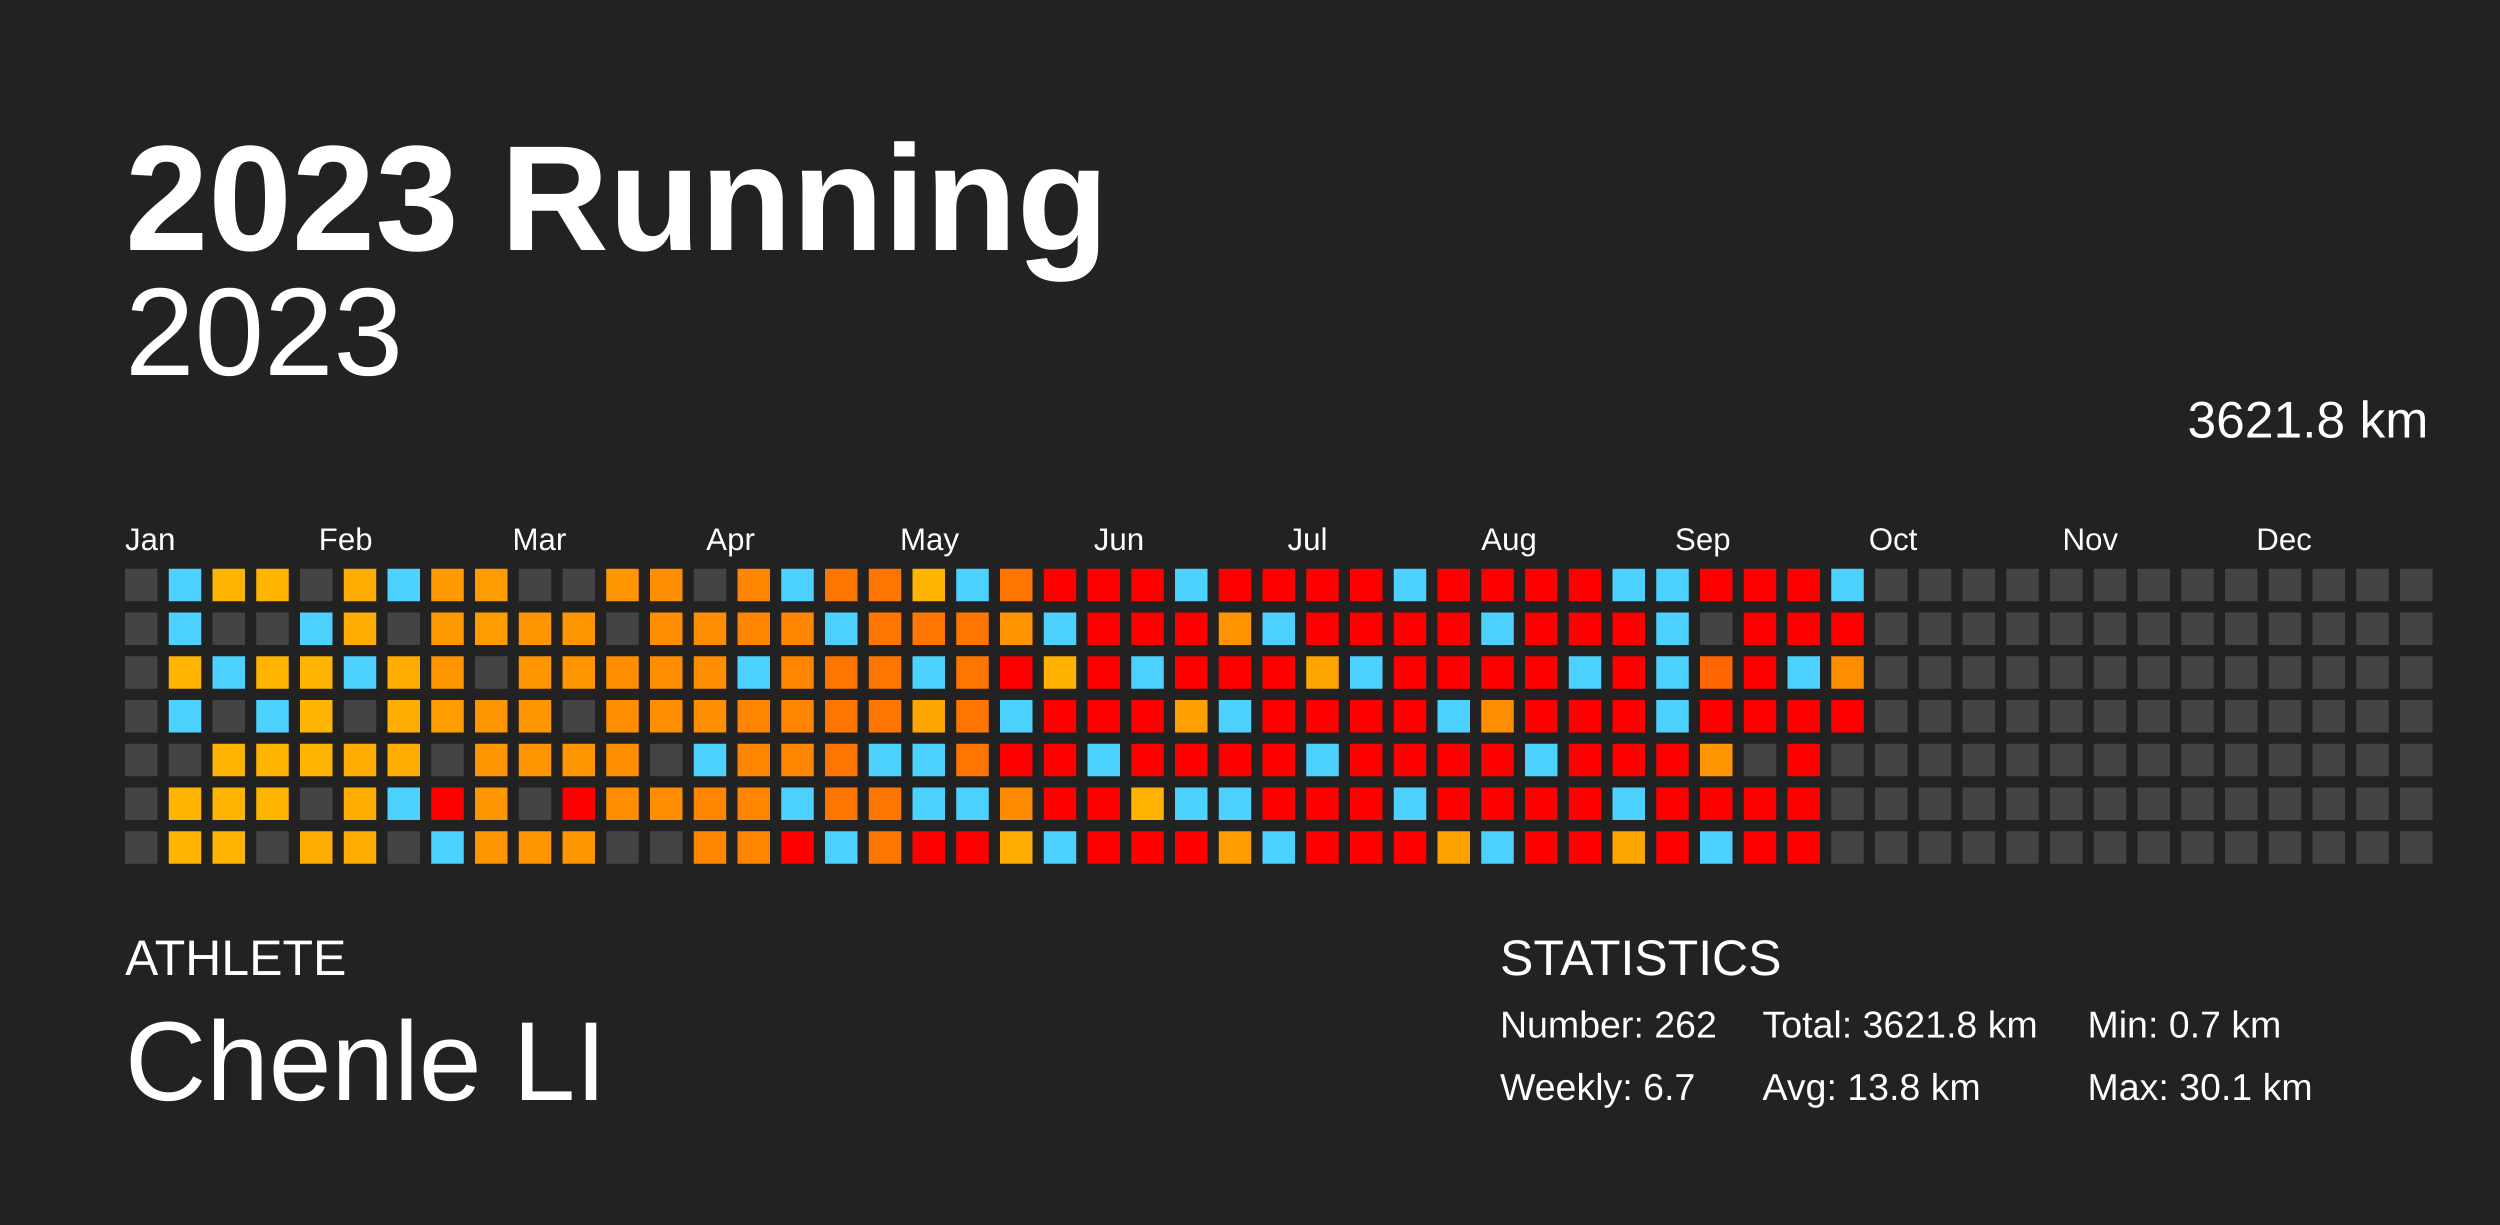
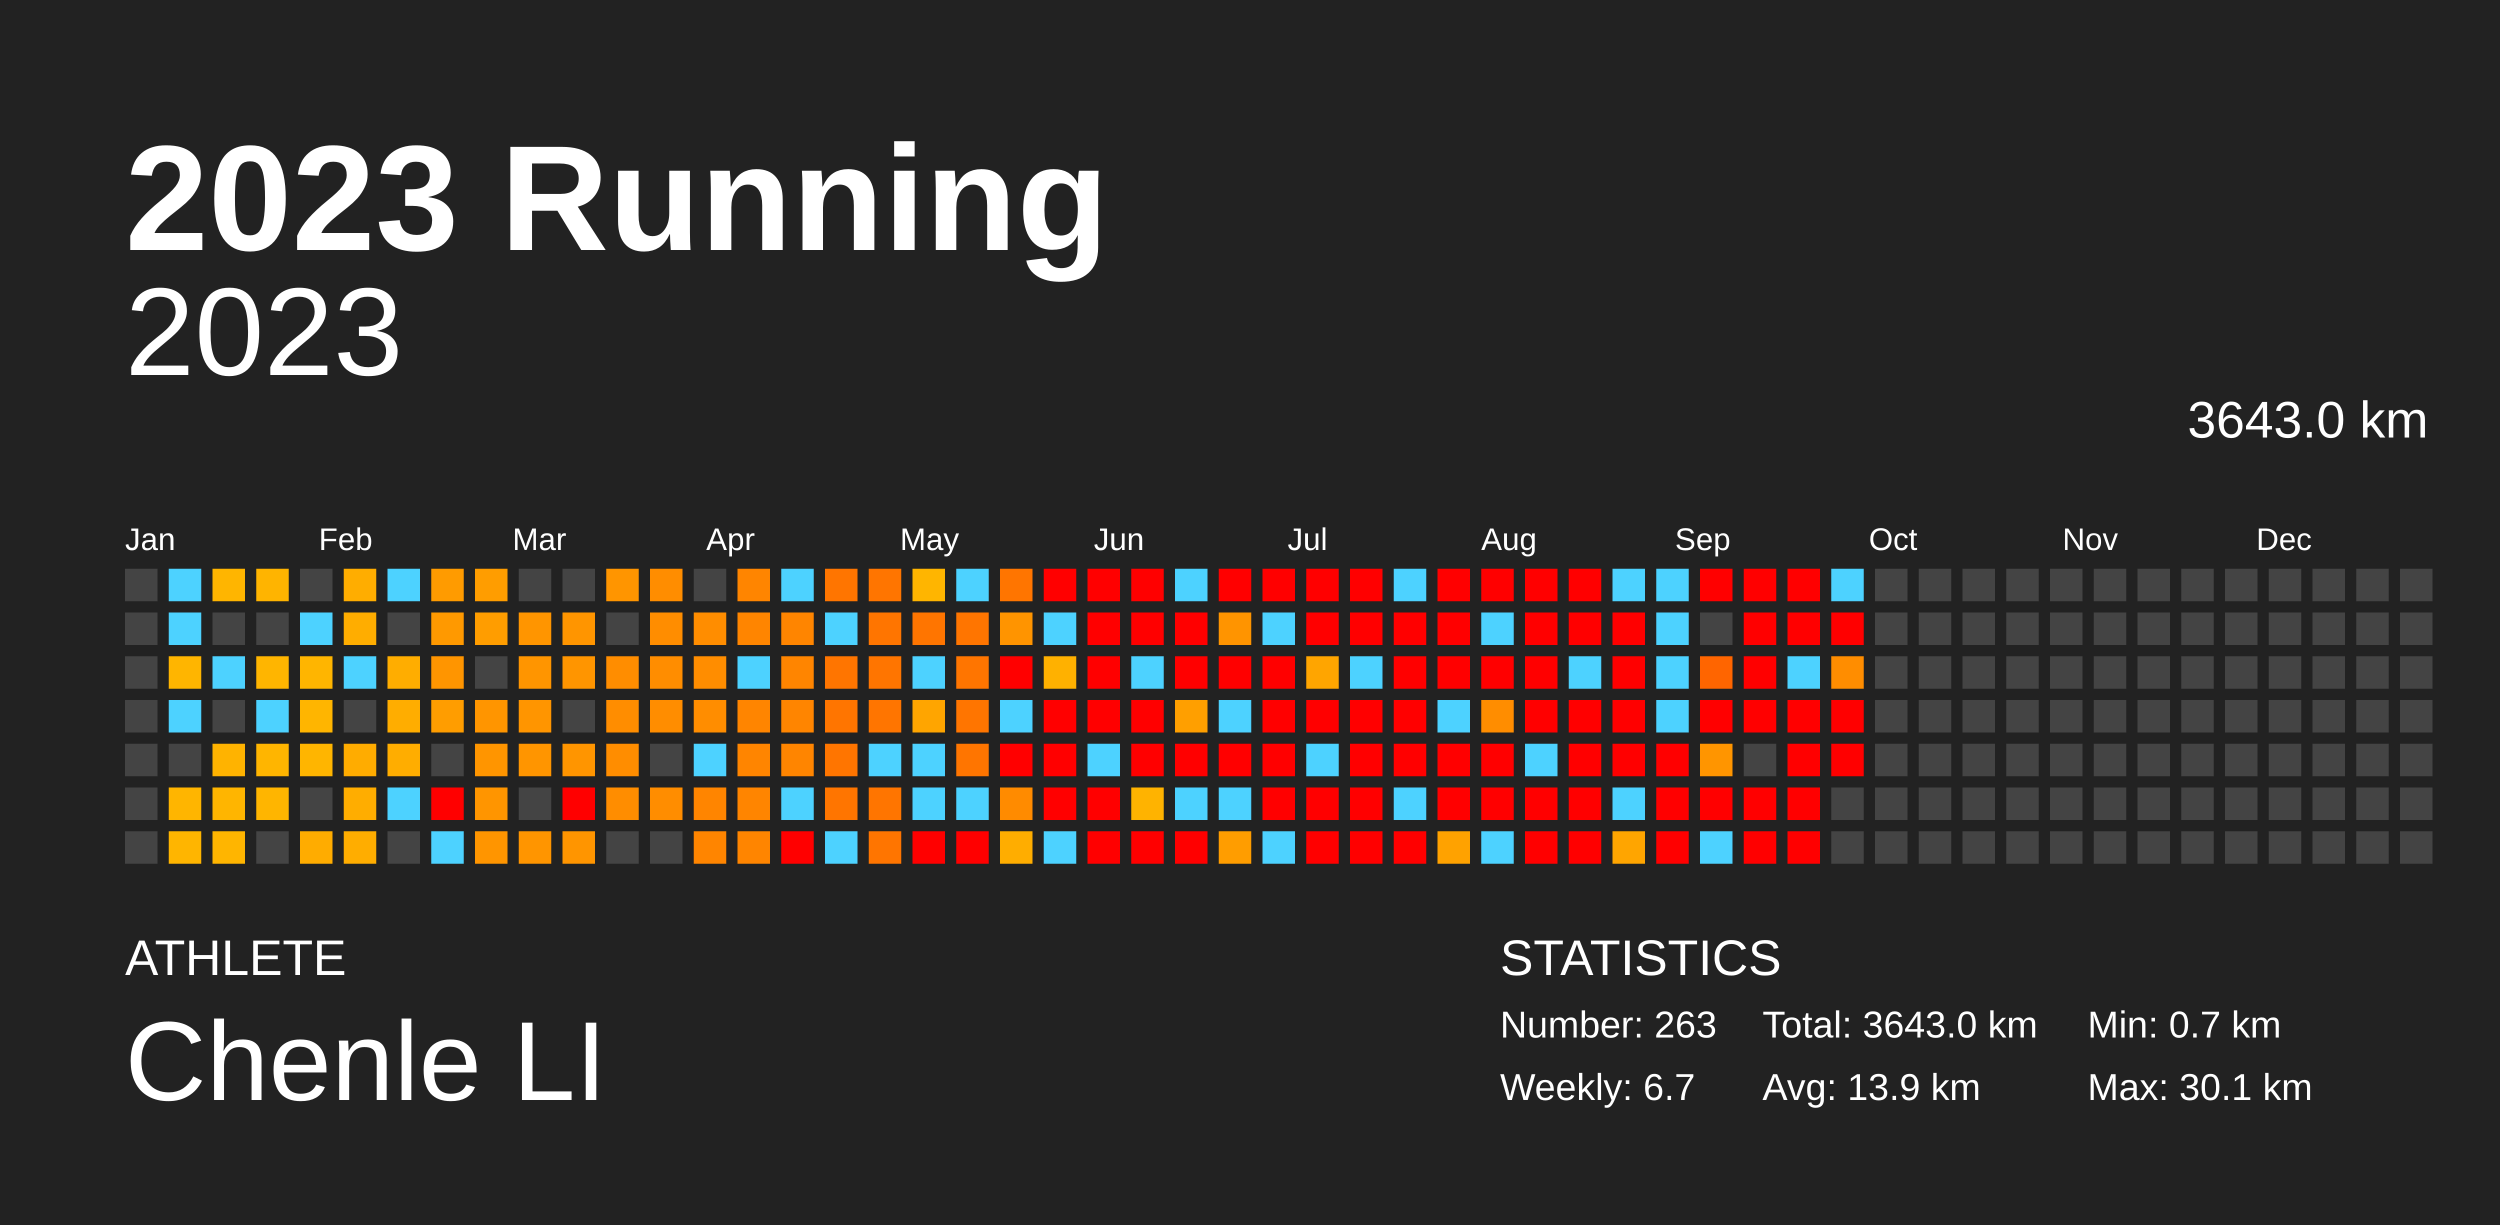
<svg xmlns="http://www.w3.org/2000/svg" baseProfile="full" height="98mm" version="1.1" viewBox="0,0,200,98" width="200mm">
  <defs />
  <rect fill="#222222" height="98" width="200" x="0" y="0" />
  <text fill="#FFFFFF" style="font-size:12px; font-family:Arial; font-weight:bold;" x="10" y="20">2023 Running</text>
  <text fill="#FFFFFF" style="font-size:4px; font-family:Arial" x="10" y="78">ATHLETE</text>
  <text fill="#FFFFFF" style="font-size:9px; font-family:Arial" x="10" y="88">Chenle LI</text>
  <text fill="#FFFFFF" style="font-size:4px; font-family:Arial" x="120" y="78">STATISTICS</text>
-   <text fill="#FFFFFF" style="font-size:3px; font-family:Arial" x="120" y="83">Number: 262</text>
+   <text fill="#FFFFFF" style="font-size:3px; font-family:Arial" x="120" y="83">Number: 263</text>
  <text fill="#FFFFFF" style="font-size:3px; font-family:Arial" x="120" y="88">Weekly: 6.7</text>
-   <text fill="#FFFFFF" style="font-size:3px; font-family:Arial" x="141" y="83">Total: 3621.8 km</text>
-   <text fill="#FFFFFF" style="font-size:3px; font-family:Arial" x="141" y="88">Avg: 13.8 km</text>
+   <text fill="#FFFFFF" style="font-size:3px; font-family:Arial" x="141" y="83">Total: 3643.0 km</text>
+   <text fill="#FFFFFF" style="font-size:3px; font-family:Arial" x="141" y="88">Avg: 13.9 km</text>
  <text fill="#FFFFFF" style="font-size:3px; font-family:Arial" x="167" y="83">Min: 0.7 km</text>
  <text fill="#FFFFFF" style="font-size:3px; font-family:Arial" x="167" y="88">Max: 30.1 km</text>
  <text alignment-baseline="hanging" fill="#FFFFFF" style="font-size:10.0px; font-family:Arial;" x="10" y="30">2023</text>
-   <text alignment-baseline="hanging" fill="#FFFFFF" style="font-size:4.125px; font-family:Arial;" x="175" y="35">3621.8 km</text>
+   <text alignment-baseline="hanging" fill="#FFFFFF" style="font-size:4.125px; font-family:Arial;" x="175" y="35">3643.0 km</text>
  <text fill="#FFFFFF" style="font-size:2.5px; font-family:Arial" x="10.0" y="44">Jan</text>
  <text fill="#FFFFFF" style="font-size:2.5px; font-family:Arial" x="25.5" y="44">Feb</text>
  <text fill="#FFFFFF" style="font-size:2.5px; font-family:Arial" x="41.0" y="44">Mar</text>
  <text fill="#FFFFFF" style="font-size:2.5px; font-family:Arial" x="56.5" y="44">Apr</text>
  <text fill="#FFFFFF" style="font-size:2.5px; font-family:Arial" x="72.0" y="44">May</text>
  <text fill="#FFFFFF" style="font-size:2.5px; font-family:Arial" x="87.5" y="44">Jun</text>
  <text fill="#FFFFFF" style="font-size:2.5px; font-family:Arial" x="103.0" y="44">Jul</text>
  <text fill="#FFFFFF" style="font-size:2.5px; font-family:Arial" x="118.5" y="44">Aug</text>
  <text fill="#FFFFFF" style="font-size:2.5px; font-family:Arial" x="134.0" y="44">Sep</text>
  <text fill="#FFFFFF" style="font-size:2.5px; font-family:Arial" x="149.5" y="44">Oct</text>
  <text fill="#FFFFFF" style="font-size:2.5px; font-family:Arial" x="165.0" y="44">Nov</text>
  <text fill="#FFFFFF" style="font-size:2.5px; font-family:Arial" x="180.5" y="44">Dec</text>
  <rect fill="#444444" height="2.6" width="2.6" x="10.0" y="45.5" />
  <rect fill="#444444" height="2.6" width="2.6" x="10.0" y="49.0" />
  <rect fill="#444444" height="2.6" width="2.6" x="10.0" y="52.5" />
  <rect fill="#444444" height="2.6" width="2.6" x="10.0" y="56.0" />
  <rect fill="#444444" height="2.6" width="2.6" x="10.0" y="59.5" />
  <rect fill="#444444" height="2.6" width="2.6" x="10.0" y="63.0" />
  <rect fill="#444444" height="2.6" width="2.6" x="10.0" y="66.5" />
  <rect fill="#4dd2ff" height="2.6" width="2.6" x="13.5" y="45.5" />
  <rect fill="#4dd2ff" height="2.6" width="2.6" x="13.5" y="49.0" />
  <rect fill="#ffb500" height="2.6" width="2.6" x="13.5" y="52.5" />
  <rect fill="#4dd2ff" height="2.6" width="2.6" x="13.5" y="56.0" />
  <rect fill="#444444" height="2.6" width="2.6" x="13.5" y="59.5" />
  <rect fill="#ffb500" height="2.6" width="2.6" x="13.5" y="63.0" />
  <rect fill="#ffb500" height="2.6" width="2.6" x="13.5" y="66.5" />
  <rect fill="#ffb500" height="2.6" width="2.6" x="17.0" y="45.5" />
  <rect fill="#444444" height="2.6" width="2.6" x="17.0" y="49.0" />
  <rect fill="#4dd2ff" height="2.6" width="2.6" x="17.0" y="52.5" />
  <rect fill="#444444" height="2.6" width="2.6" x="17.0" y="56.0" />
  <rect fill="#ffb300" height="2.6" width="2.6" x="17.0" y="59.5" />
  <rect fill="#ffb500" height="2.6" width="2.6" x="17.0" y="63.0" />
  <rect fill="#ffb500" height="2.6" width="2.6" x="17.0" y="66.5" />
  <rect fill="#ffb400" height="2.6" width="2.6" x="20.5" y="45.5" />
  <rect fill="#444444" height="2.6" width="2.6" x="20.5" y="49.0" />
  <rect fill="#ffb500" height="2.6" width="2.6" x="20.5" y="52.5" />
  <rect fill="#4dd2ff" height="2.6" width="2.6" x="20.5" y="56.0" />
  <rect fill="#ffb500" height="2.6" width="2.6" x="20.5" y="59.5" />
  <rect fill="#ffb500" height="2.6" width="2.6" x="20.5" y="63.0" />
  <rect fill="#444444" height="2.6" width="2.6" x="20.5" y="66.5" />
  <rect fill="#444444" height="2.6" width="2.6" x="24.0" y="45.5" />
  <rect fill="#4dd2ff" height="2.6" width="2.6" x="24.0" y="49.0" />
  <rect fill="#ffb500" height="2.6" width="2.6" x="24.0" y="52.5" />
  <rect fill="#ffb500" height="2.6" width="2.6" x="24.0" y="56.0" />
  <rect fill="#ffb500" height="2.6" width="2.6" x="24.0" y="59.5" />
  <rect fill="#444444" height="2.6" width="2.6" x="24.0" y="63.0" />
  <rect fill="#ffac00" height="2.6" width="2.6" x="24.0" y="66.5" />
  <rect fill="#ffad00" height="2.6" width="2.6" x="27.5" y="45.5" />
  <rect fill="#ffad00" height="2.6" width="2.6" x="27.5" y="49.0" />
  <rect fill="#4dd2ff" height="2.6" width="2.6" x="27.5" y="52.5" />
  <rect fill="#444444" height="2.6" width="2.6" x="27.5" y="56.0" />
  <rect fill="#ffac00" height="2.6" width="2.6" x="27.5" y="59.5" />
  <rect fill="#ffad00" height="2.6" width="2.6" x="27.5" y="63.0" />
  <rect fill="#ffad00" height="2.6" width="2.6" x="27.5" y="66.5" />
  <rect fill="#4dd2ff" height="2.6" width="2.6" x="31.0" y="45.5" />
  <rect fill="#444444" height="2.6" width="2.6" x="31.0" y="49.0" />
  <rect fill="#ffad00" height="2.6" width="2.6" x="31.0" y="52.5" />
  <rect fill="#ffad00" height="2.6" width="2.6" x="31.0" y="56.0" />
  <rect fill="#ffad00" height="2.6" width="2.6" x="31.0" y="59.5" />
  <rect fill="#4dd2ff" height="2.6" width="2.6" x="31.0" y="63.0" />
  <rect fill="#444444" height="2.6" width="2.6" x="31.0" y="66.5" />
  <rect fill="#ff9b00" height="2.6" width="2.6" x="34.5" y="45.5" />
  <rect fill="#ff9900" height="2.6" width="2.6" x="34.5" y="49.0" />
  <rect fill="#ff9500" height="2.6" width="2.6" x="34.5" y="52.5" />
  <rect fill="#ff9d00" height="2.6" width="2.6" x="34.5" y="56.0" />
  <rect fill="#444444" height="2.6" width="2.6" x="34.5" y="59.5" />
  <rect fill="red" height="2.6" width="2.6" x="34.5" y="63.0" />
  <rect fill="#4dd2ff" height="2.6" width="2.6" x="34.5" y="66.5" />
  <rect fill="#ff9d00" height="2.6" width="2.6" x="38.0" y="45.5" />
  <rect fill="#ff9d00" height="2.6" width="2.6" x="38.0" y="49.0" />
  <rect fill="#444444" height="2.6" width="2.6" x="38.0" y="52.5" />
  <rect fill="#ff9500" height="2.6" width="2.6" x="38.0" y="56.0" />
  <rect fill="#ff9500" height="2.6" width="2.6" x="38.0" y="59.5" />
  <rect fill="#ff9500" height="2.6" width="2.6" x="38.0" y="63.0" />
  <rect fill="#ff9500" height="2.6" width="2.6" x="38.0" y="66.5" />
  <rect fill="#444444" height="2.6" width="2.6" x="41.5" y="45.5" />
  <rect fill="#ff9500" height="2.6" width="2.6" x="41.5" y="49.0" />
  <rect fill="#ff9500" height="2.6" width="2.6" x="41.5" y="52.5" />
  <rect fill="#ff9500" height="2.6" width="2.6" x="41.5" y="56.0" />
  <rect fill="#ff9500" height="2.6" width="2.6" x="41.5" y="59.5" />
  <rect fill="#444444" height="2.6" width="2.6" x="41.5" y="63.0" />
  <rect fill="#ff9500" height="2.6" width="2.6" x="41.5" y="66.5" />
  <rect fill="#444444" height="2.6" width="2.6" x="45.0" y="45.5" />
  <rect fill="#ff9500" height="2.6" width="2.6" x="45.0" y="49.0" />
  <rect fill="#ff9500" height="2.6" width="2.6" x="45.0" y="52.5" />
  <rect fill="#444444" height="2.6" width="2.6" x="45.0" y="56.0" />
  <rect fill="#ff9500" height="2.6" width="2.6" x="45.0" y="59.5" />
  <rect fill="red" height="2.6" width="2.6" x="45.0" y="63.0" />
  <rect fill="#ff9500" height="2.6" width="2.6" x="45.0" y="66.5" />
  <rect fill="#ff9500" height="2.6" width="2.6" x="48.5" y="45.5" />
  <rect fill="#444444" height="2.6" width="2.6" x="48.5" y="49.0" />
  <rect fill="#ff8d00" height="2.6" width="2.6" x="48.5" y="52.5" />
  <rect fill="#ff8d00" height="2.6" width="2.6" x="48.5" y="56.0" />
  <rect fill="#ff8d00" height="2.6" width="2.6" x="48.5" y="59.5" />
  <rect fill="#ff8d00" height="2.6" width="2.6" x="48.5" y="63.0" />
  <rect fill="#444444" height="2.6" width="2.6" x="48.5" y="66.5" />
  <rect fill="#ff8d00" height="2.6" width="2.6" x="52.0" y="45.5" />
  <rect fill="#ff8d00" height="2.6" width="2.6" x="52.0" y="49.0" />
  <rect fill="#ff8d00" height="2.6" width="2.6" x="52.0" y="52.5" />
  <rect fill="#ff8d00" height="2.6" width="2.6" x="52.0" y="56.0" />
  <rect fill="#444444" height="2.6" width="2.6" x="52.0" y="59.5" />
  <rect fill="#ff8d00" height="2.6" width="2.6" x="52.0" y="63.0" />
  <rect fill="#444444" height="2.6" width="2.6" x="52.0" y="66.5" />
  <rect fill="#444444" height="2.6" width="2.6" x="55.5" y="45.5" />
  <rect fill="#ff8d00" height="2.6" width="2.6" x="55.5" y="49.0" />
  <rect fill="#ff8d00" height="2.6" width="2.6" x="55.5" y="52.5" />
  <rect fill="#ff8d00" height="2.6" width="2.6" x="55.5" y="56.0" />
  <rect fill="#4dd2ff" height="2.6" width="2.6" x="55.5" y="59.5" />
  <rect fill="#ff8500" height="2.6" width="2.6" x="55.5" y="63.0" />
  <rect fill="#ff8500" height="2.6" width="2.6" x="55.5" y="66.5" />
  <rect fill="#ff8500" height="2.6" width="2.6" x="59.0" y="45.5" />
  <rect fill="#ff8500" height="2.6" width="2.6" x="59.0" y="49.0" />
  <rect fill="#4dd2ff" height="2.6" width="2.6" x="59.0" y="52.5" />
  <rect fill="#ff8500" height="2.6" width="2.6" x="59.0" y="56.0" />
  <rect fill="#ff8500" height="2.6" width="2.6" x="59.0" y="59.5" />
  <rect fill="#ff8500" height="2.6" width="2.6" x="59.0" y="63.0" />
  <rect fill="#ff8500" height="2.6" width="2.6" x="59.0" y="66.5" />
  <rect fill="#4dd2ff" height="2.6" width="2.6" x="62.5" y="45.5" />
  <rect fill="#ff8500" height="2.6" width="2.6" x="62.5" y="49.0" />
  <rect fill="#ff8500" height="2.6" width="2.6" x="62.5" y="52.5" />
  <rect fill="#ff8500" height="2.6" width="2.6" x="62.5" y="56.0" />
  <rect fill="#ff8500" height="2.6" width="2.6" x="62.5" y="59.5" />
  <rect fill="#4dd2ff" height="2.6" width="2.6" x="62.5" y="63.0" />
  <rect fill="red" height="2.6" width="2.6" x="62.5" y="66.5" />
  <rect fill="#ff7500" height="2.6" width="2.6" x="66.0" y="45.5" />
  <rect fill="#4dd2ff" height="2.6" width="2.6" x="66.0" y="49.0" />
  <rect fill="#ff7500" height="2.6" width="2.6" x="66.0" y="52.5" />
  <rect fill="#ff7500" height="2.6" width="2.6" x="66.0" y="56.0" />
  <rect fill="#ff7500" height="2.6" width="2.6" x="66.0" y="59.5" />
  <rect fill="#ff7500" height="2.6" width="2.6" x="66.0" y="63.0" />
  <rect fill="#4dd2ff" height="2.6" width="2.6" x="66.0" y="66.5" />
  <rect fill="#ff7500" height="2.6" width="2.6" x="69.5" y="45.5" />
  <rect fill="#ff7500" height="2.6" width="2.6" x="69.5" y="49.0" />
  <rect fill="#ff7500" height="2.6" width="2.6" x="69.5" y="52.5" />
  <rect fill="#ff7500" height="2.6" width="2.6" x="69.5" y="56.0" />
  <rect fill="#4dd2ff" height="2.6" width="2.6" x="69.5" y="59.5" />
  <rect fill="#ff7500" height="2.6" width="2.6" x="69.5" y="63.0" />
  <rect fill="#ff7500" height="2.6" width="2.6" x="69.5" y="66.5" />
  <rect fill="#ffb500" height="2.6" width="2.6" x="73.0" y="45.5" />
  <rect fill="#ff7500" height="2.6" width="2.6" x="73.0" y="49.0" />
  <rect fill="#4dd2ff" height="2.6" width="2.6" x="73.0" y="52.5" />
  <rect fill="#ffa500" height="2.6" width="2.6" x="73.0" y="56.0" />
  <rect fill="#4dd2ff" height="2.6" width="2.6" x="73.0" y="59.5" />
  <rect fill="#4dd2ff" height="2.6" width="2.6" x="73.0" y="63.0" />
  <rect fill="red" height="2.6" width="2.6" x="73.0" y="66.5" />
  <rect fill="#4dd2ff" height="2.6" width="2.6" x="76.5" y="45.5" />
  <rect fill="#ff7500" height="2.6" width="2.6" x="76.5" y="49.0" />
  <rect fill="#ff7500" height="2.6" width="2.6" x="76.5" y="52.5" />
  <rect fill="#ff7500" height="2.6" width="2.6" x="76.5" y="56.0" />
  <rect fill="#ff7500" height="2.6" width="2.6" x="76.5" y="59.5" />
  <rect fill="#4dd2ff" height="2.6" width="2.6" x="76.5" y="63.0" />
  <rect fill="red" height="2.6" width="2.6" x="76.5" y="66.5" />
  <rect fill="#ff7500" height="2.6" width="2.6" x="80.0" y="45.5" />
  <rect fill="#ff9400" height="2.6" width="2.6" x="80.0" y="49.0" />
  <rect fill="red" height="2.6" width="2.6" x="80.0" y="52.5" />
  <rect fill="#4dd2ff" height="2.6" width="2.6" x="80.0" y="56.0" />
  <rect fill="red" height="2.6" width="2.6" x="80.0" y="59.5" />
  <rect fill="#ff8b00" height="2.6" width="2.6" x="80.0" y="63.0" />
  <rect fill="#ffad00" height="2.6" width="2.6" x="80.0" y="66.5" />
  <rect fill="red" height="2.6" width="2.6" x="83.5" y="45.5" />
  <rect fill="#4dd2ff" height="2.6" width="2.6" x="83.5" y="49.0" />
  <rect fill="#ffb100" height="2.6" width="2.6" x="83.5" y="52.5" />
  <rect fill="red" height="2.6" width="2.6" x="83.5" y="56.0" />
  <rect fill="red" height="2.6" width="2.6" x="83.5" y="59.5" />
  <rect fill="red" height="2.6" width="2.6" x="83.5" y="63.0" />
  <rect fill="#4dd2ff" height="2.6" width="2.6" x="83.5" y="66.5" />
  <rect fill="red" height="2.6" width="2.6" x="87.0" y="45.5" />
  <rect fill="red" height="2.6" width="2.6" x="87.0" y="49.0" />
  <rect fill="red" height="2.6" width="2.6" x="87.0" y="52.5" />
  <rect fill="red" height="2.6" width="2.6" x="87.0" y="56.0" />
  <rect fill="#4dd2ff" height="2.6" width="2.6" x="87.0" y="59.5" />
  <rect fill="red" height="2.6" width="2.6" x="87.0" y="63.0" />
  <rect fill="red" height="2.6" width="2.6" x="87.0" y="66.5" />
  <rect fill="red" height="2.6" width="2.6" x="90.5" y="45.5" />
  <rect fill="red" height="2.6" width="2.6" x="90.5" y="49.0" />
  <rect fill="#4dd2ff" height="2.6" width="2.6" x="90.5" y="52.5" />
  <rect fill="red" height="2.6" width="2.6" x="90.5" y="56.0" />
  <rect fill="red" height="2.6" width="2.6" x="90.5" y="59.5" />
  <rect fill="#ffb300" height="2.6" width="2.6" x="90.5" y="63.0" />
  <rect fill="red" height="2.6" width="2.6" x="90.5" y="66.5" />
  <rect fill="#4dd2ff" height="2.6" width="2.6" x="94.0" y="45.5" />
  <rect fill="red" height="2.6" width="2.6" x="94.0" y="49.0" />
  <rect fill="red" height="2.6" width="2.6" x="94.0" y="52.5" />
  <rect fill="#ff9f00" height="2.6" width="2.6" x="94.0" y="56.0" />
  <rect fill="red" height="2.6" width="2.6" x="94.0" y="59.5" />
  <rect fill="#4dd2ff" height="2.6" width="2.6" x="94.0" y="63.0" />
  <rect fill="red" height="2.6" width="2.6" x="94.0" y="66.5" />
  <rect fill="red" height="2.6" width="2.6" x="97.5" y="45.5" />
  <rect fill="#ff9400" height="2.6" width="2.6" x="97.5" y="49.0" />
  <rect fill="red" height="2.6" width="2.6" x="97.5" y="52.5" />
  <rect fill="#4dd2ff" height="2.6" width="2.6" x="97.5" y="56.0" />
  <rect fill="red" height="2.6" width="2.6" x="97.5" y="59.5" />
  <rect fill="#4dd2ff" height="2.6" width="2.6" x="97.5" y="63.0" />
  <rect fill="#ff9d00" height="2.6" width="2.6" x="97.5" y="66.5" />
  <rect fill="red" height="2.6" width="2.6" x="101.0" y="45.5" />
  <rect fill="#4dd2ff" height="2.6" width="2.6" x="101.0" y="49.0" />
  <rect fill="red" height="2.6" width="2.6" x="101.0" y="52.5" />
  <rect fill="red" height="2.6" width="2.6" x="101.0" y="56.0" />
  <rect fill="red" height="2.6" width="2.6" x="101.0" y="59.5" />
  <rect fill="red" height="2.6" width="2.6" x="101.0" y="63.0" />
  <rect fill="#4dd2ff" height="2.6" width="2.6" x="101.0" y="66.5" />
  <rect fill="red" height="2.6" width="2.6" x="104.5" y="45.5" />
  <rect fill="red" height="2.6" width="2.6" x="104.5" y="49.0" />
  <rect fill="#ffa500" height="2.6" width="2.6" x="104.5" y="52.5" />
  <rect fill="red" height="2.6" width="2.6" x="104.5" y="56.0" />
  <rect fill="#4dd2ff" height="2.6" width="2.6" x="104.5" y="59.5" />
  <rect fill="red" height="2.6" width="2.6" x="104.5" y="63.0" />
  <rect fill="red" height="2.6" width="2.6" x="104.5" y="66.5" />
  <rect fill="red" height="2.6" width="2.6" x="108.0" y="45.5" />
  <rect fill="red" height="2.6" width="2.6" x="108.0" y="49.0" />
  <rect fill="#4dd2ff" height="2.6" width="2.6" x="108.0" y="52.5" />
  <rect fill="red" height="2.6" width="2.6" x="108.0" y="56.0" />
  <rect fill="red" height="2.6" width="2.6" x="108.0" y="59.5" />
  <rect fill="red" height="2.6" width="2.6" x="108.0" y="63.0" />
  <rect fill="red" height="2.6" width="2.6" x="108.0" y="66.5" />
  <rect fill="#4dd2ff" height="2.6" width="2.6" x="111.5" y="45.5" />
  <rect fill="red" height="2.6" width="2.6" x="111.5" y="49.0" />
  <rect fill="red" height="2.6" width="2.6" x="111.5" y="52.5" />
  <rect fill="red" height="2.6" width="2.6" x="111.5" y="56.0" />
  <rect fill="red" height="2.6" width="2.6" x="111.5" y="59.5" />
  <rect fill="#4dd2ff" height="2.6" width="2.6" x="111.5" y="63.0" />
  <rect fill="red" height="2.6" width="2.6" x="111.5" y="66.5" />
  <rect fill="red" height="2.6" width="2.6" x="115.0" y="45.5" />
  <rect fill="red" height="2.6" width="2.6" x="115.0" y="49.0" />
  <rect fill="red" height="2.6" width="2.6" x="115.0" y="52.5" />
  <rect fill="#4dd2ff" height="2.6" width="2.6" x="115.0" y="56.0" />
  <rect fill="red" height="2.6" width="2.6" x="115.0" y="59.5" />
  <rect fill="red" height="2.6" width="2.6" x="115.0" y="63.0" />
  <rect fill="#ffa200" height="2.6" width="2.6" x="115.0" y="66.5" />
  <rect fill="red" height="2.6" width="2.6" x="118.5" y="45.5" />
  <rect fill="#4dd2ff" height="2.6" width="2.6" x="118.5" y="49.0" />
  <rect fill="red" height="2.6" width="2.6" x="118.5" y="52.5" />
  <rect fill="#ff8d00" height="2.6" width="2.6" x="118.5" y="56.0" />
  <rect fill="red" height="2.6" width="2.6" x="118.5" y="59.5" />
  <rect fill="red" height="2.6" width="2.6" x="118.5" y="63.0" />
  <rect fill="#4dd2ff" height="2.6" width="2.6" x="118.5" y="66.5" />
  <rect fill="red" height="2.6" width="2.6" x="122.0" y="45.5" />
  <rect fill="red" height="2.6" width="2.6" x="122.0" y="49.0" />
  <rect fill="red" height="2.6" width="2.6" x="122.0" y="52.5" />
  <rect fill="red" height="2.6" width="2.6" x="122.0" y="56.0" />
  <rect fill="#4dd2ff" height="2.6" width="2.6" x="122.0" y="59.5" />
  <rect fill="red" height="2.6" width="2.6" x="122.0" y="63.0" />
  <rect fill="red" height="2.6" width="2.6" x="122.0" y="66.5" />
  <rect fill="red" height="2.6" width="2.6" x="125.5" y="45.5" />
  <rect fill="red" height="2.6" width="2.6" x="125.5" y="49.0" />
  <rect fill="#4dd2ff" height="2.6" width="2.6" x="125.5" y="52.5" />
  <rect fill="red" height="2.6" width="2.6" x="125.5" y="56.0" />
  <rect fill="red" height="2.6" width="2.6" x="125.5" y="59.5" />
  <rect fill="red" height="2.6" width="2.6" x="125.5" y="63.0" />
  <rect fill="red" height="2.6" width="2.6" x="125.5" y="66.5" />
  <rect fill="#4dd2ff" height="2.6" width="2.6" x="129.0" y="45.5" />
  <rect fill="red" height="2.6" width="2.6" x="129.0" y="49.0" />
  <rect fill="red" height="2.6" width="2.6" x="129.0" y="52.5" />
  <rect fill="red" height="2.6" width="2.6" x="129.0" y="56.0" />
  <rect fill="red" height="2.6" width="2.6" x="129.0" y="59.5" />
  <rect fill="#4dd2ff" height="2.6" width="2.6" x="129.0" y="63.0" />
  <rect fill="#ffa500" height="2.6" width="2.6" x="129.0" y="66.5" />
  <rect fill="#4dd2ff" height="2.6" width="2.6" x="132.5" y="45.5" />
  <rect fill="#4dd2ff" height="2.6" width="2.6" x="132.5" y="49.0" />
  <rect fill="#4dd2ff" height="2.6" width="2.6" x="132.5" y="52.5" />
  <rect fill="#4dd2ff" height="2.6" width="2.6" x="132.5" y="56.0" />
  <rect fill="red" height="2.6" width="2.6" x="132.5" y="59.5" />
  <rect fill="red" height="2.6" width="2.6" x="132.5" y="63.0" />
  <rect fill="red" height="2.6" width="2.6" x="132.5" y="66.5" />
  <rect fill="red" height="2.6" width="2.6" x="136.0" y="45.5" />
  <rect fill="#444444" height="2.6" width="2.6" x="136.0" y="49.0" />
  <rect fill="#ff6500" height="2.6" width="2.6" x="136.0" y="52.5" />
  <rect fill="red" height="2.6" width="2.6" x="136.0" y="56.0" />
  <rect fill="#ff9500" height="2.6" width="2.6" x="136.0" y="59.5" />
  <rect fill="red" height="2.6" width="2.6" x="136.0" y="63.0" />
  <rect fill="#4dd2ff" height="2.6" width="2.6" x="136.0" y="66.5" />
  <rect fill="red" height="2.6" width="2.6" x="139.5" y="45.5" />
  <rect fill="red" height="2.6" width="2.6" x="139.5" y="49.0" />
  <rect fill="red" height="2.6" width="2.6" x="139.5" y="52.5" />
  <rect fill="red" height="2.6" width="2.6" x="139.5" y="56.0" />
  <rect fill="#444444" height="2.6" width="2.6" x="139.5" y="59.5" />
  <rect fill="red" height="2.6" width="2.6" x="139.5" y="63.0" />
  <rect fill="red" height="2.6" width="2.6" x="139.5" y="66.5" />
  <rect fill="red" height="2.6" width="2.6" x="143.0" y="45.5" />
  <rect fill="red" height="2.6" width="2.6" x="143.0" y="49.0" />
  <rect fill="#4dd2ff" height="2.6" width="2.6" x="143.0" y="52.5" />
  <rect fill="red" height="2.6" width="2.6" x="143.0" y="56.0" />
  <rect fill="red" height="2.6" width="2.6" x="143.0" y="59.5" />
  <rect fill="red" height="2.6" width="2.6" x="143.0" y="63.0" />
  <rect fill="red" height="2.6" width="2.6" x="143.0" y="66.5" />
  <rect fill="#4dd2ff" height="2.6" width="2.6" x="146.5" y="45.5" />
  <rect fill="red" height="2.6" width="2.6" x="146.5" y="49.0" />
  <rect fill="#ff8d00" height="2.6" width="2.6" x="146.5" y="52.5" />
  <rect fill="red" height="2.6" width="2.6" x="146.5" y="56.0" />
-   <rect fill="#444444" height="2.6" width="2.6" x="146.5" y="59.5" />
+   <rect fill="red" height="2.6" width="2.6" x="146.5" y="59.5" />
  <rect fill="#444444" height="2.6" width="2.6" x="146.5" y="63.0" />
  <rect fill="#444444" height="2.6" width="2.6" x="146.5" y="66.5" />
  <rect fill="#444444" height="2.6" width="2.6" x="150.0" y="45.5" />
  <rect fill="#444444" height="2.6" width="2.6" x="150.0" y="49.0" />
  <rect fill="#444444" height="2.6" width="2.6" x="150.0" y="52.5" />
  <rect fill="#444444" height="2.6" width="2.6" x="150.0" y="56.0" />
  <rect fill="#444444" height="2.6" width="2.6" x="150.0" y="59.5" />
  <rect fill="#444444" height="2.6" width="2.6" x="150.0" y="63.0" />
  <rect fill="#444444" height="2.6" width="2.6" x="150.0" y="66.5" />
  <rect fill="#444444" height="2.6" width="2.6" x="153.5" y="45.5" />
  <rect fill="#444444" height="2.6" width="2.6" x="153.5" y="49.0" />
  <rect fill="#444444" height="2.6" width="2.6" x="153.5" y="52.5" />
  <rect fill="#444444" height="2.6" width="2.6" x="153.5" y="56.0" />
  <rect fill="#444444" height="2.6" width="2.6" x="153.5" y="59.5" />
  <rect fill="#444444" height="2.6" width="2.6" x="153.5" y="63.0" />
  <rect fill="#444444" height="2.6" width="2.6" x="153.5" y="66.5" />
  <rect fill="#444444" height="2.6" width="2.6" x="157.0" y="45.5" />
  <rect fill="#444444" height="2.6" width="2.6" x="157.0" y="49.0" />
  <rect fill="#444444" height="2.6" width="2.6" x="157.0" y="52.5" />
  <rect fill="#444444" height="2.6" width="2.6" x="157.0" y="56.0" />
  <rect fill="#444444" height="2.6" width="2.6" x="157.0" y="59.5" />
  <rect fill="#444444" height="2.6" width="2.6" x="157.0" y="63.0" />
  <rect fill="#444444" height="2.6" width="2.6" x="157.0" y="66.5" />
  <rect fill="#444444" height="2.6" width="2.6" x="160.5" y="45.5" />
  <rect fill="#444444" height="2.6" width="2.6" x="160.5" y="49.0" />
  <rect fill="#444444" height="2.6" width="2.6" x="160.5" y="52.5" />
  <rect fill="#444444" height="2.6" width="2.6" x="160.5" y="56.0" />
  <rect fill="#444444" height="2.6" width="2.6" x="160.5" y="59.5" />
  <rect fill="#444444" height="2.6" width="2.6" x="160.5" y="63.0" />
  <rect fill="#444444" height="2.6" width="2.6" x="160.5" y="66.5" />
  <rect fill="#444444" height="2.6" width="2.6" x="164.0" y="45.5" />
  <rect fill="#444444" height="2.6" width="2.6" x="164.0" y="49.0" />
  <rect fill="#444444" height="2.6" width="2.6" x="164.0" y="52.5" />
  <rect fill="#444444" height="2.6" width="2.6" x="164.0" y="56.0" />
  <rect fill="#444444" height="2.6" width="2.6" x="164.0" y="59.5" />
  <rect fill="#444444" height="2.6" width="2.6" x="164.0" y="63.0" />
  <rect fill="#444444" height="2.6" width="2.6" x="164.0" y="66.5" />
  <rect fill="#444444" height="2.6" width="2.6" x="167.5" y="45.5" />
  <rect fill="#444444" height="2.6" width="2.6" x="167.5" y="49.0" />
  <rect fill="#444444" height="2.6" width="2.6" x="167.5" y="52.5" />
  <rect fill="#444444" height="2.6" width="2.6" x="167.5" y="56.0" />
  <rect fill="#444444" height="2.6" width="2.6" x="167.5" y="59.5" />
  <rect fill="#444444" height="2.6" width="2.6" x="167.5" y="63.0" />
  <rect fill="#444444" height="2.6" width="2.6" x="167.5" y="66.5" />
  <rect fill="#444444" height="2.6" width="2.6" x="171.0" y="45.5" />
  <rect fill="#444444" height="2.6" width="2.6" x="171.0" y="49.0" />
  <rect fill="#444444" height="2.6" width="2.6" x="171.0" y="52.5" />
  <rect fill="#444444" height="2.6" width="2.6" x="171.0" y="56.0" />
  <rect fill="#444444" height="2.6" width="2.6" x="171.0" y="59.5" />
  <rect fill="#444444" height="2.6" width="2.6" x="171.0" y="63.0" />
  <rect fill="#444444" height="2.6" width="2.6" x="171.0" y="66.5" />
  <rect fill="#444444" height="2.6" width="2.6" x="174.5" y="45.5" />
  <rect fill="#444444" height="2.6" width="2.6" x="174.5" y="49.0" />
  <rect fill="#444444" height="2.6" width="2.6" x="174.5" y="52.5" />
  <rect fill="#444444" height="2.6" width="2.6" x="174.5" y="56.0" />
  <rect fill="#444444" height="2.6" width="2.6" x="174.5" y="59.5" />
  <rect fill="#444444" height="2.6" width="2.6" x="174.5" y="63.0" />
  <rect fill="#444444" height="2.6" width="2.6" x="174.5" y="66.5" />
  <rect fill="#444444" height="2.6" width="2.6" x="178.0" y="45.5" />
  <rect fill="#444444" height="2.6" width="2.6" x="178.0" y="49.0" />
  <rect fill="#444444" height="2.6" width="2.6" x="178.0" y="52.5" />
  <rect fill="#444444" height="2.6" width="2.6" x="178.0" y="56.0" />
  <rect fill="#444444" height="2.6" width="2.6" x="178.0" y="59.5" />
  <rect fill="#444444" height="2.6" width="2.6" x="178.0" y="63.0" />
  <rect fill="#444444" height="2.6" width="2.6" x="178.0" y="66.5" />
  <rect fill="#444444" height="2.6" width="2.6" x="181.5" y="45.5" />
  <rect fill="#444444" height="2.6" width="2.6" x="181.5" y="49.0" />
  <rect fill="#444444" height="2.6" width="2.6" x="181.5" y="52.5" />
  <rect fill="#444444" height="2.6" width="2.6" x="181.5" y="56.0" />
  <rect fill="#444444" height="2.6" width="2.6" x="181.5" y="59.5" />
  <rect fill="#444444" height="2.6" width="2.6" x="181.5" y="63.0" />
  <rect fill="#444444" height="2.6" width="2.6" x="181.5" y="66.5" />
  <rect fill="#444444" height="2.6" width="2.6" x="185.0" y="45.5" />
  <rect fill="#444444" height="2.6" width="2.6" x="185.0" y="49.0" />
  <rect fill="#444444" height="2.6" width="2.6" x="185.0" y="52.5" />
  <rect fill="#444444" height="2.6" width="2.6" x="185.0" y="56.0" />
  <rect fill="#444444" height="2.6" width="2.6" x="185.0" y="59.5" />
  <rect fill="#444444" height="2.6" width="2.6" x="185.0" y="63.0" />
  <rect fill="#444444" height="2.6" width="2.6" x="185.0" y="66.5" />
  <rect fill="#444444" height="2.6" width="2.6" x="188.5" y="45.5" />
  <rect fill="#444444" height="2.6" width="2.6" x="188.5" y="49.0" />
  <rect fill="#444444" height="2.6" width="2.6" x="188.5" y="52.5" />
  <rect fill="#444444" height="2.6" width="2.6" x="188.5" y="56.0" />
  <rect fill="#444444" height="2.6" width="2.6" x="188.5" y="59.5" />
  <rect fill="#444444" height="2.6" width="2.6" x="188.5" y="63.0" />
  <rect fill="#444444" height="2.6" width="2.6" x="188.5" y="66.5" />
  <rect fill="#444444" height="2.6" width="2.6" x="192.0" y="45.5" />
  <rect fill="#444444" height="2.6" width="2.6" x="192.0" y="49.0" />
  <rect fill="#444444" height="2.6" width="2.6" x="192.0" y="52.5" />
  <rect fill="#444444" height="2.6" width="2.6" x="192.0" y="56.0" />
  <rect fill="#444444" height="2.6" width="2.6" x="192.0" y="59.5" />
  <rect fill="#444444" height="2.6" width="2.6" x="192.0" y="63.0" />
  <rect fill="#444444" height="2.6" width="2.6" x="192.0" y="66.5" />
</svg>
